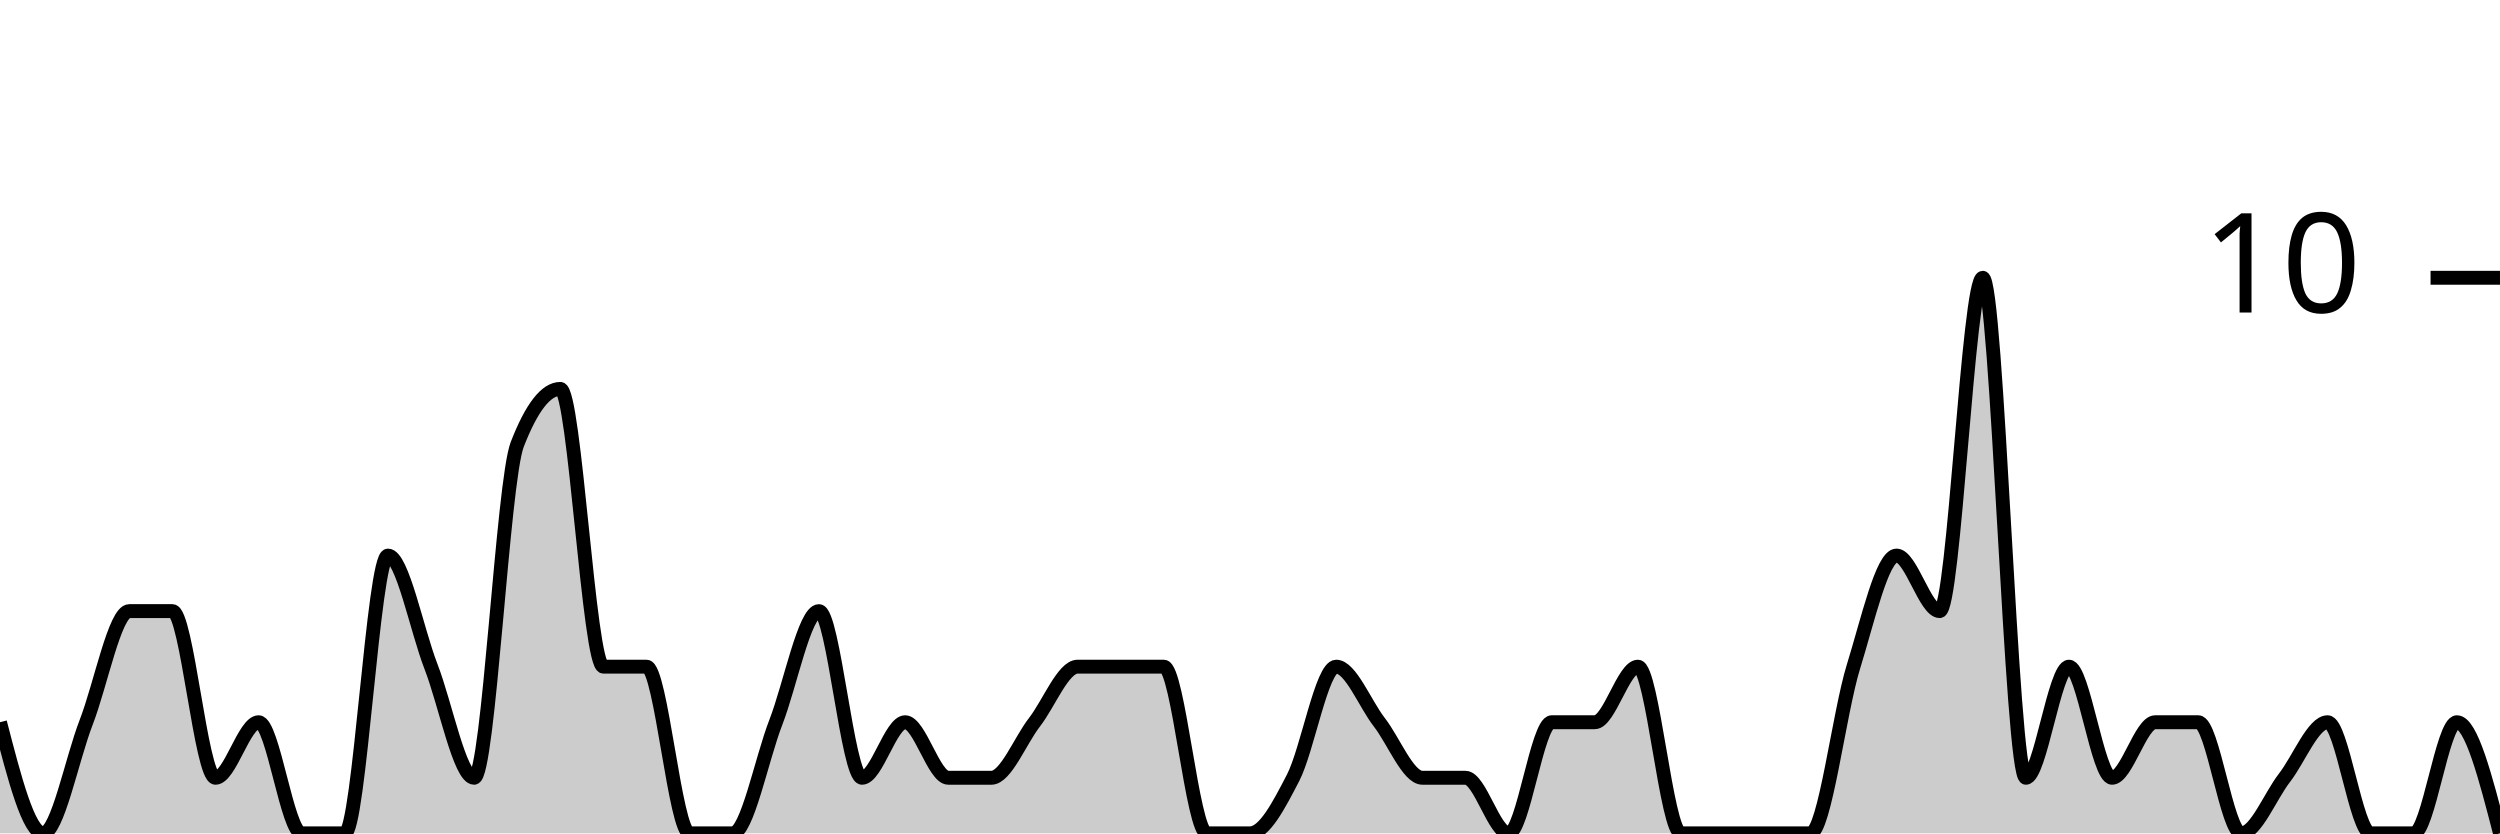
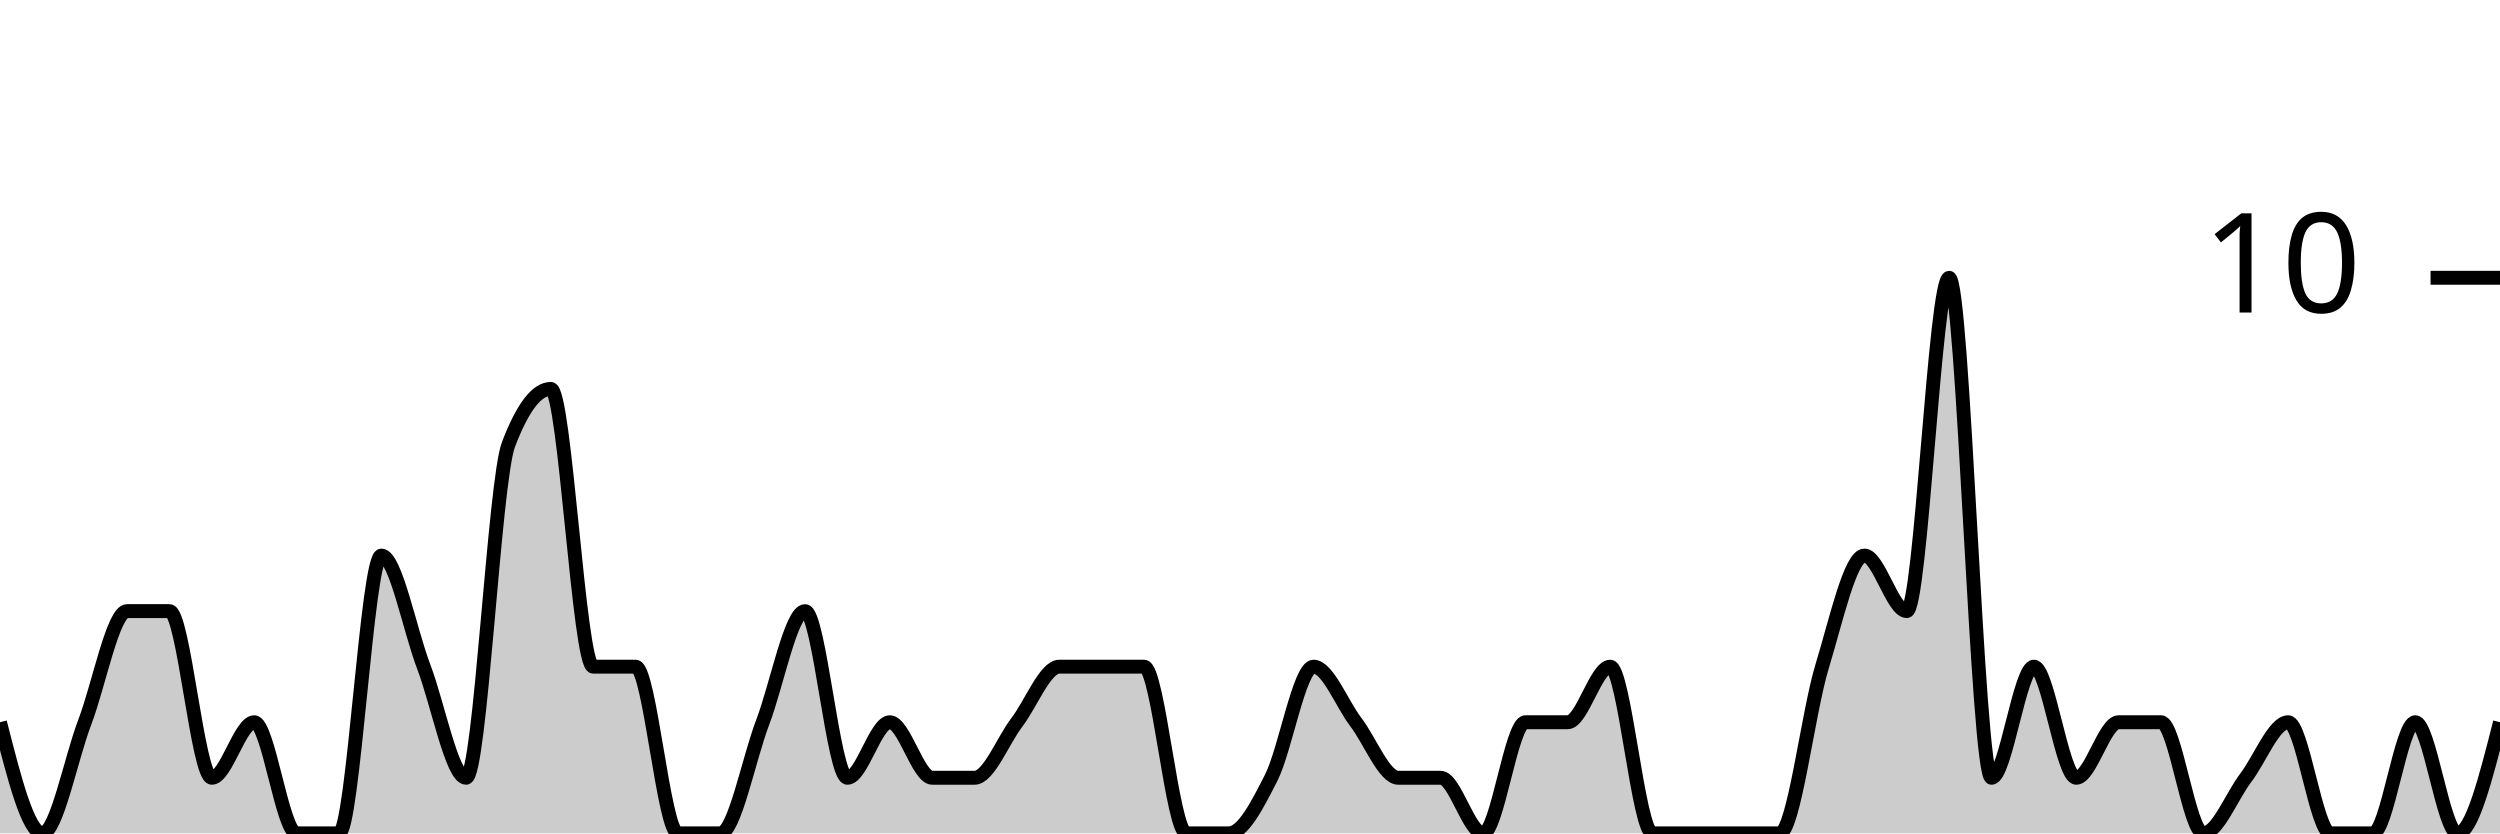
<svg xmlns="http://www.w3.org/2000/svg" viewBox="0 0 180 60">
  <g transform="translate(0,20)">
-     <path class="area" fill="rgba(0, 0, 0, 0.2)" d="M0,32C1.034,36,2.069,40,3.103,40C4.138,40,5.172,34.667,6.207,32C7.241,29.333,8.276,24,9.31,24C10.345,24,11.379,24,12.414,24C13.448,24,14.483,36,15.517,36C16.552,36,17.586,32,18.621,32C19.655,32,20.69,40,21.724,40C22.759,40,23.793,40,24.828,40C25.862,40,26.897,20,27.931,20C28.966,20,30,25.333,31.034,28C32.069,30.667,33.103,36,34.138,36C35.172,36,36.207,14.667,37.241,12C38.276,9.333,39.31,8,40.345,8C41.379,8,42.414,28,43.448,28C44.483,28,45.517,28,46.552,28C47.586,28,48.621,40,49.655,40C50.69,40,51.724,40,52.759,40C53.793,40,54.828,34.667,55.862,32C56.897,29.333,57.931,24,58.966,24C60,24,61.034,36,62.069,36C63.103,36,64.138,32,65.172,32C66.207,32,67.241,36,68.276,36C69.31,36,70.345,36,71.379,36C72.414,36,73.448,33.333,74.483,32C75.517,30.667,76.552,28,77.586,28C78.621,28,79.655,28,80.69,28C81.724,28,82.759,28,83.793,28C84.828,28,85.862,40,86.897,40C87.931,40,88.966,40,90,40C91.034,40,92.069,38,93.103,36C94.138,34,95.172,28,96.207,28C97.241,28,98.276,30.667,99.31,32C100.345,33.333,101.379,36,102.414,36C103.448,36,104.483,36,105.517,36C106.552,36,107.586,40,108.621,40C109.655,40,110.69,32,111.724,32C112.759,32,113.793,32,114.828,32C115.862,32,116.897,28,117.931,28C118.966,28,120,40,121.034,40C122.069,40,123.103,40,124.138,40C125.172,40,126.207,40,127.241,40C128.276,40,129.31,40,130.345,40C131.379,40,132.414,31.333,133.448,28C134.483,24.667,135.517,20,136.552,20C137.586,20,138.621,24,139.655,24C140.69,24,141.724,0,142.759,0C143.793,0,144.828,36,145.862,36C146.897,36,147.931,28,148.966,28C150,28,151.034,36,152.069,36C153.103,36,154.138,32,155.172,32C156.207,32,157.241,32,158.276,32C159.31,32,160.345,40,161.379,40C162.414,40,163.448,37.333,164.483,36C165.517,34.667,166.552,32,167.586,32C168.621,32,169.655,40,170.69,40C171.724,40,172.759,40,173.793,40C174.828,40,175.862,32,176.897,32C177.931,32,178.966,36,180,40L180,40C178.966,40,177.931,40,176.897,40C175.862,40,174.828,40,173.793,40C172.759,40,171.724,40,170.69,40C169.655,40,168.621,40,167.586,40C166.552,40,165.517,40,164.483,40C163.448,40,162.414,40,161.379,40C160.345,40,159.31,40,158.276,40C157.241,40,156.207,40,155.172,40C154.138,40,153.103,40,152.069,40C151.034,40,150,40,148.966,40C147.931,40,146.897,40,145.862,40C144.828,40,143.793,40,142.759,40C141.724,40,140.69,40,139.655,40C138.621,40,137.586,40,136.552,40C135.517,40,134.483,40,133.448,40C132.414,40,131.379,40,130.345,40C129.31,40,128.276,40,127.241,40C126.207,40,125.172,40,124.138,40C123.103,40,122.069,40,121.034,40C120,40,118.966,40,117.931,40C116.897,40,115.862,40,114.828,40C113.793,40,112.759,40,111.724,40C110.69,40,109.655,40,108.621,40C107.586,40,106.552,40,105.517,40C104.483,40,103.448,40,102.414,40C101.379,40,100.345,40,99.31,40C98.276,40,97.241,40,96.207,40C95.172,40,94.138,40,93.103,40C92.069,40,91.034,40,90,40C88.966,40,87.931,40,86.897,40C85.862,40,84.828,40,83.793,40C82.759,40,81.724,40,80.69,40C79.655,40,78.621,40,77.586,40C76.552,40,75.517,40,74.483,40C73.448,40,72.414,40,71.379,40C70.345,40,69.31,40,68.276,40C67.241,40,66.207,40,65.172,40C64.138,40,63.103,40,62.069,40C61.034,40,60,40,58.966,40C57.931,40,56.897,40,55.862,40C54.828,40,53.793,40,52.759,40C51.724,40,50.69,40,49.655,40C48.621,40,47.586,40,46.552,40C45.517,40,44.483,40,43.448,40C42.414,40,41.379,40,40.345,40C39.31,40,38.276,40,37.241,40C36.207,40,35.172,40,34.138,40C33.103,40,32.069,40,31.034,40C30,40,28.966,40,27.931,40C26.897,40,25.862,40,24.828,40C23.793,40,22.759,40,21.724,40C20.69,40,19.655,40,18.621,40C17.586,40,16.552,40,15.517,40C14.483,40,13.448,40,12.414,40C11.379,40,10.345,40,9.31,40C8.276,40,7.241,40,6.207,40C5.172,40,4.138,40,3.103,40C2.069,40,1.034,40,0,40Z" />
-     <path class="line" stroke="black" fill="none" d="M0,32C1.034,36,2.069,40,3.103,40C4.138,40,5.172,34.667,6.207,32C7.241,29.333,8.276,24,9.31,24C10.345,24,11.379,24,12.414,24C13.448,24,14.483,36,15.517,36C16.552,36,17.586,32,18.621,32C19.655,32,20.69,40,21.724,40C22.759,40,23.793,40,24.828,40C25.862,40,26.897,20,27.931,20C28.966,20,30,25.333,31.034,28C32.069,30.667,33.103,36,34.138,36C35.172,36,36.207,14.667,37.241,12C38.276,9.333,39.31,8,40.345,8C41.379,8,42.414,28,43.448,28C44.483,28,45.517,28,46.552,28C47.586,28,48.621,40,49.655,40C50.69,40,51.724,40,52.759,40C53.793,40,54.828,34.667,55.862,32C56.897,29.333,57.931,24,58.966,24C60,24,61.034,36,62.069,36C63.103,36,64.138,32,65.172,32C66.207,32,67.241,36,68.276,36C69.31,36,70.345,36,71.379,36C72.414,36,73.448,33.333,74.483,32C75.517,30.667,76.552,28,77.586,28C78.621,28,79.655,28,80.69,28C81.724,28,82.759,28,83.793,28C84.828,28,85.862,40,86.897,40C87.931,40,88.966,40,90,40C91.034,40,92.069,38,93.103,36C94.138,34,95.172,28,96.207,28C97.241,28,98.276,30.667,99.31,32C100.345,33.333,101.379,36,102.414,36C103.448,36,104.483,36,105.517,36C106.552,36,107.586,40,108.621,40C109.655,40,110.69,32,111.724,32C112.759,32,113.793,32,114.828,32C115.862,32,116.897,28,117.931,28C118.966,28,120,40,121.034,40C122.069,40,123.103,40,124.138,40C125.172,40,126.207,40,127.241,40C128.276,40,129.31,40,130.345,40C131.379,40,132.414,31.333,133.448,28C134.483,24.667,135.517,20,136.552,20C137.586,20,138.621,24,139.655,24C140.69,24,141.724,0,142.759,0C143.793,0,144.828,36,145.862,36C146.897,36,147.931,28,148.966,28C150,28,151.034,36,152.069,36C153.103,36,154.138,32,155.172,32C156.207,32,157.241,32,158.276,32C159.31,32,160.345,40,161.379,40C162.414,40,163.448,37.333,164.483,36C165.517,34.667,166.552,32,167.586,32C168.621,32,169.655,40,170.69,40C171.724,40,172.759,40,173.793,40C174.828,40,175.862,32,176.897,32C177.931,32,178.966,36,180,40" />
+     <path class="area" fill="rgba(0, 0, 0, 0.2)" d="M0,32C1.017,36,2.034,40,3.051,40C4.068,40,5.085,34.667,6.102,32C7.119,29.333,8.136,24,9.153,24C10.169,24,11.186,24,12.203,24C13.22,24,14.237,36,15.254,36C16.271,36,17.288,32,18.305,32C19.322,32,20.339,40,21.356,40C22.373,40,23.39,40,24.407,40C25.424,40,26.441,20,27.458,20C28.475,20,29.492,25.333,30.508,28C31.525,30.667,32.542,36,33.559,36C34.576,36,35.593,14.667,36.61,12C37.627,9.333,38.644,8,39.661,8C40.678,8,41.695,28,42.712,28C43.729,28,44.746,28,45.763,28C46.78,28,47.797,40,48.814,40C49.831,40,50.847,40,51.864,40C52.881,40,53.898,34.667,54.915,32C55.932,29.333,56.949,24,57.966,24C58.983,24,60,36,61.017,36C62.034,36,63.051,32,64.068,32C65.085,32,66.102,36,67.119,36C68.136,36,69.153,36,70.169,36C71.186,36,72.203,33.333,73.22,32C74.237,30.667,75.254,28,76.271,28C77.288,28,78.305,28,79.322,28C80.339,28,81.356,28,82.373,28C83.39,28,84.407,40,85.424,40C86.441,40,87.458,40,88.475,40C89.492,40,90.508,38,91.525,36C92.542,34,93.559,28,94.576,28C95.593,28,96.61,30.667,97.627,32C98.644,33.333,99.661,36,100.678,36C101.695,36,102.712,36,103.729,36C104.746,36,105.763,40,106.78,40C107.797,40,108.814,32,109.831,32C110.847,32,111.864,32,112.881,32C113.898,32,114.915,28,115.932,28C116.949,28,117.966,40,118.983,40C120,40,121.017,40,122.034,40C123.051,40,124.068,40,125.085,40C126.102,40,127.119,40,128.136,40C129.153,40,130.169,31.333,131.186,28C132.203,24.667,133.22,20,134.237,20C135.254,20,136.271,24,137.288,24C138.305,24,139.322,0,140.339,0C141.356,0,142.373,36,143.39,36C144.407,36,145.424,28,146.441,28C147.458,28,148.475,36,149.492,36C150.508,36,151.525,32,152.542,32C153.559,32,154.576,32,155.593,32C156.61,32,157.627,40,158.644,40C159.661,40,160.678,37.333,161.695,36C162.712,34.667,163.729,32,164.746,32C165.763,32,166.78,40,167.797,40C168.814,40,169.831,40,170.847,40C171.864,40,172.881,32,173.898,32C174.915,32,175.932,40,176.949,40C177.966,40,178.983,36,180,32L180,40C178.983,40,177.966,40,176.949,40C175.932,40,174.915,40,173.898,40C172.881,40,171.864,40,170.847,40C169.831,40,168.814,40,167.797,40C166.78,40,165.763,40,164.746,40C163.729,40,162.712,40,161.695,40C160.678,40,159.661,40,158.644,40C157.627,40,156.61,40,155.593,40C154.576,40,153.559,40,152.542,40C151.525,40,150.508,40,149.492,40C148.475,40,147.458,40,146.441,40C145.424,40,144.407,40,143.39,40C142.373,40,141.356,40,140.339,40C139.322,40,138.305,40,137.288,40C136.271,40,135.254,40,134.237,40C133.22,40,132.203,40,131.186,40C130.169,40,129.153,40,128.136,40C127.119,40,126.102,40,125.085,40C124.068,40,123.051,40,122.034,40C121.017,40,120,40,118.983,40C117.966,40,116.949,40,115.932,40C114.915,40,113.898,40,112.881,40C111.864,40,110.847,40,109.831,40C108.814,40,107.797,40,106.78,40C105.763,40,104.746,40,103.729,40C102.712,40,101.695,40,100.678,40C99.661,40,98.644,40,97.627,40C96.61,40,95.593,40,94.576,40C93.559,40,92.542,40,91.525,40C90.508,40,89.492,40,88.475,40C87.458,40,86.441,40,85.424,40C84.407,40,83.39,40,82.373,40C81.356,40,80.339,40,79.322,40C78.305,40,77.288,40,76.271,40C75.254,40,74.237,40,73.22,40C72.203,40,71.186,40,70.169,40C69.153,40,68.136,40,67.119,40C66.102,40,65.085,40,64.068,40C63.051,40,62.034,40,61.017,40C60,40,58.983,40,57.966,40C56.949,40,55.932,40,54.915,40C53.898,40,52.881,40,51.864,40C50.847,40,49.831,40,48.814,40C47.797,40,46.78,40,45.763,40C44.746,40,43.729,40,42.712,40C41.695,40,40.678,40,39.661,40C38.644,40,37.627,40,36.61,40C35.593,40,34.576,40,33.559,40C32.542,40,31.525,40,30.508,40C29.492,40,28.475,40,27.458,40C26.441,40,25.424,40,24.407,40C23.39,40,22.373,40,21.356,40C20.339,40,19.322,40,18.305,40C17.288,40,16.271,40,15.254,40C14.237,40,13.22,40,12.203,40C11.186,40,10.169,40,9.153,40C8.136,40,7.119,40,6.102,40C5.085,40,4.068,40,3.051,40C2.034,40,1.017,40,0,40Z" />
+     <path class="line" stroke="black" fill="none" d="M0,32C1.017,36,2.034,40,3.051,40C4.068,40,5.085,34.667,6.102,32C7.119,29.333,8.136,24,9.153,24C10.169,24,11.186,24,12.203,24C13.22,24,14.237,36,15.254,36C16.271,36,17.288,32,18.305,32C19.322,32,20.339,40,21.356,40C22.373,40,23.39,40,24.407,40C25.424,40,26.441,20,27.458,20C28.475,20,29.492,25.333,30.508,28C31.525,30.667,32.542,36,33.559,36C34.576,36,35.593,14.667,36.61,12C37.627,9.333,38.644,8,39.661,8C40.678,8,41.695,28,42.712,28C43.729,28,44.746,28,45.763,28C46.78,28,47.797,40,48.814,40C49.831,40,50.847,40,51.864,40C52.881,40,53.898,34.667,54.915,32C55.932,29.333,56.949,24,57.966,24C58.983,24,60,36,61.017,36C62.034,36,63.051,32,64.068,32C65.085,32,66.102,36,67.119,36C68.136,36,69.153,36,70.169,36C71.186,36,72.203,33.333,73.22,32C74.237,30.667,75.254,28,76.271,28C77.288,28,78.305,28,79.322,28C80.339,28,81.356,28,82.373,28C83.39,28,84.407,40,85.424,40C86.441,40,87.458,40,88.475,40C89.492,40,90.508,38,91.525,36C92.542,34,93.559,28,94.576,28C95.593,28,96.61,30.667,97.627,32C98.644,33.333,99.661,36,100.678,36C101.695,36,102.712,36,103.729,36C104.746,36,105.763,40,106.78,40C107.797,40,108.814,32,109.831,32C110.847,32,111.864,32,112.881,32C113.898,32,114.915,28,115.932,28C116.949,28,117.966,40,118.983,40C120,40,121.017,40,122.034,40C123.051,40,124.068,40,125.085,40C126.102,40,127.119,40,128.136,40C129.153,40,130.169,31.333,131.186,28C132.203,24.667,133.22,20,134.237,20C135.254,20,136.271,24,137.288,24C138.305,24,139.322,0,140.339,0C141.356,0,142.373,36,143.39,36C144.407,36,145.424,28,146.441,28C147.458,28,148.475,36,149.492,36C150.508,36,151.525,32,152.542,32C153.559,32,154.576,32,155.593,32C156.61,32,157.627,40,158.644,40C159.661,40,160.678,37.333,161.695,36C162.712,34.667,163.729,32,164.746,32C165.763,32,166.78,40,167.797,40C168.814,40,169.831,40,170.847,40C171.864,40,172.881,32,173.898,32C174.915,32,175.932,40,176.949,40C177.966,40,178.983,36,180,32" />
    <path class="axis-ceiling" stroke-width="1" stroke="black" fill="none" d="M175,0L180,0" />
    <text class="axis-ceiling-label" font-family="sans-serif" text-anchor="end" font-size="10px" x="170" y="2.5">10</text>
  </g>
</svg>
